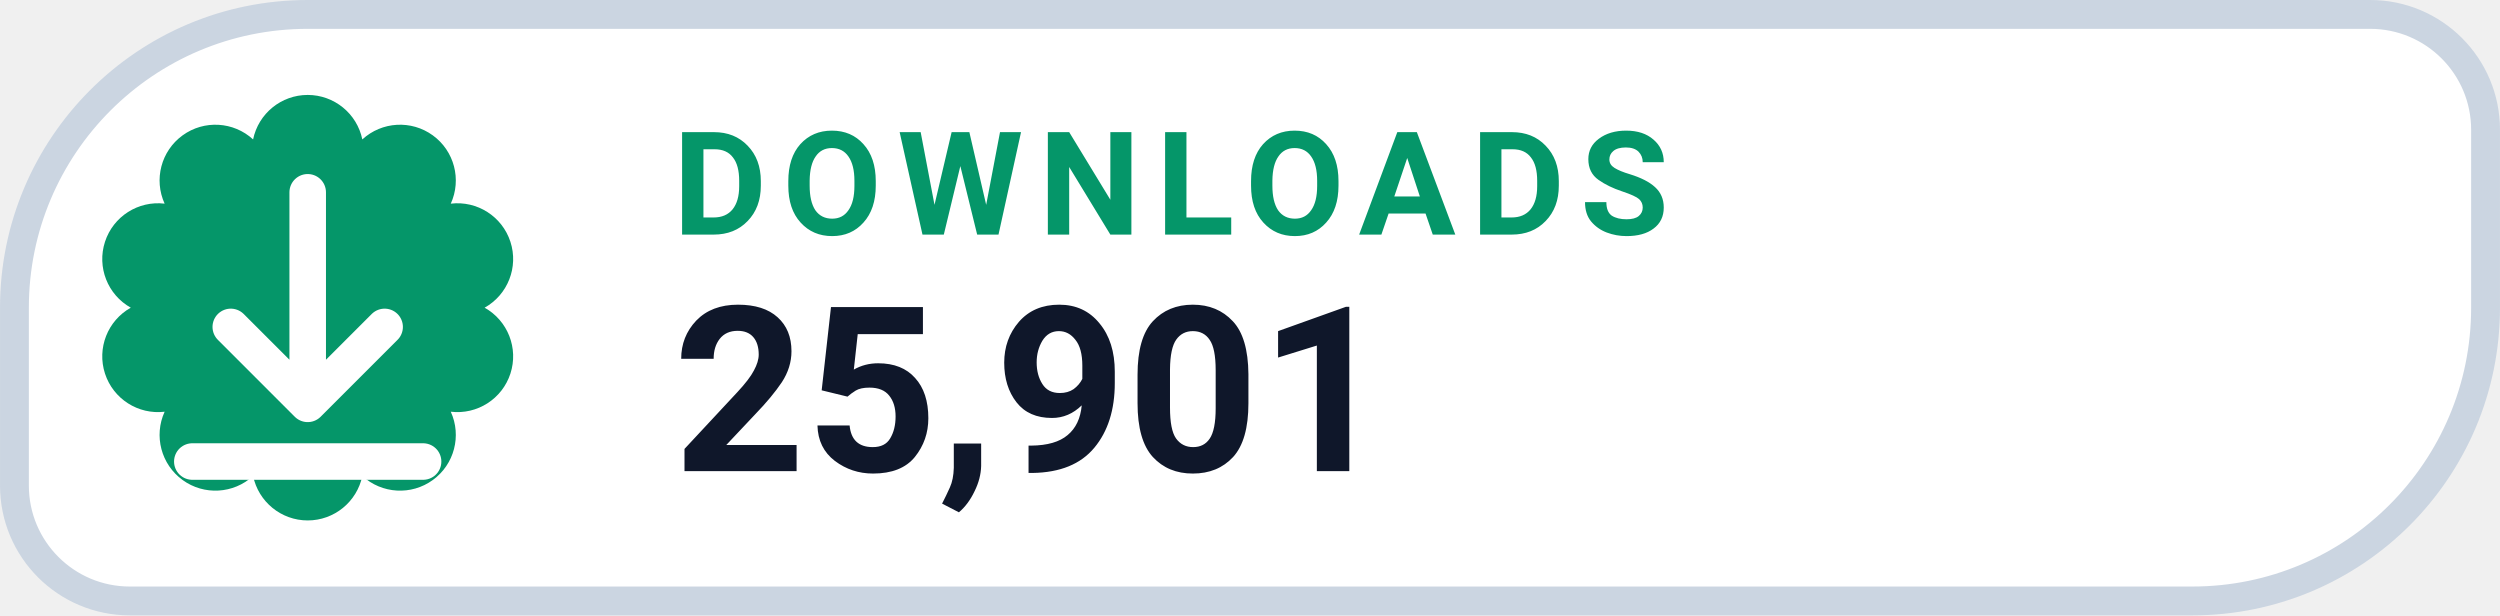
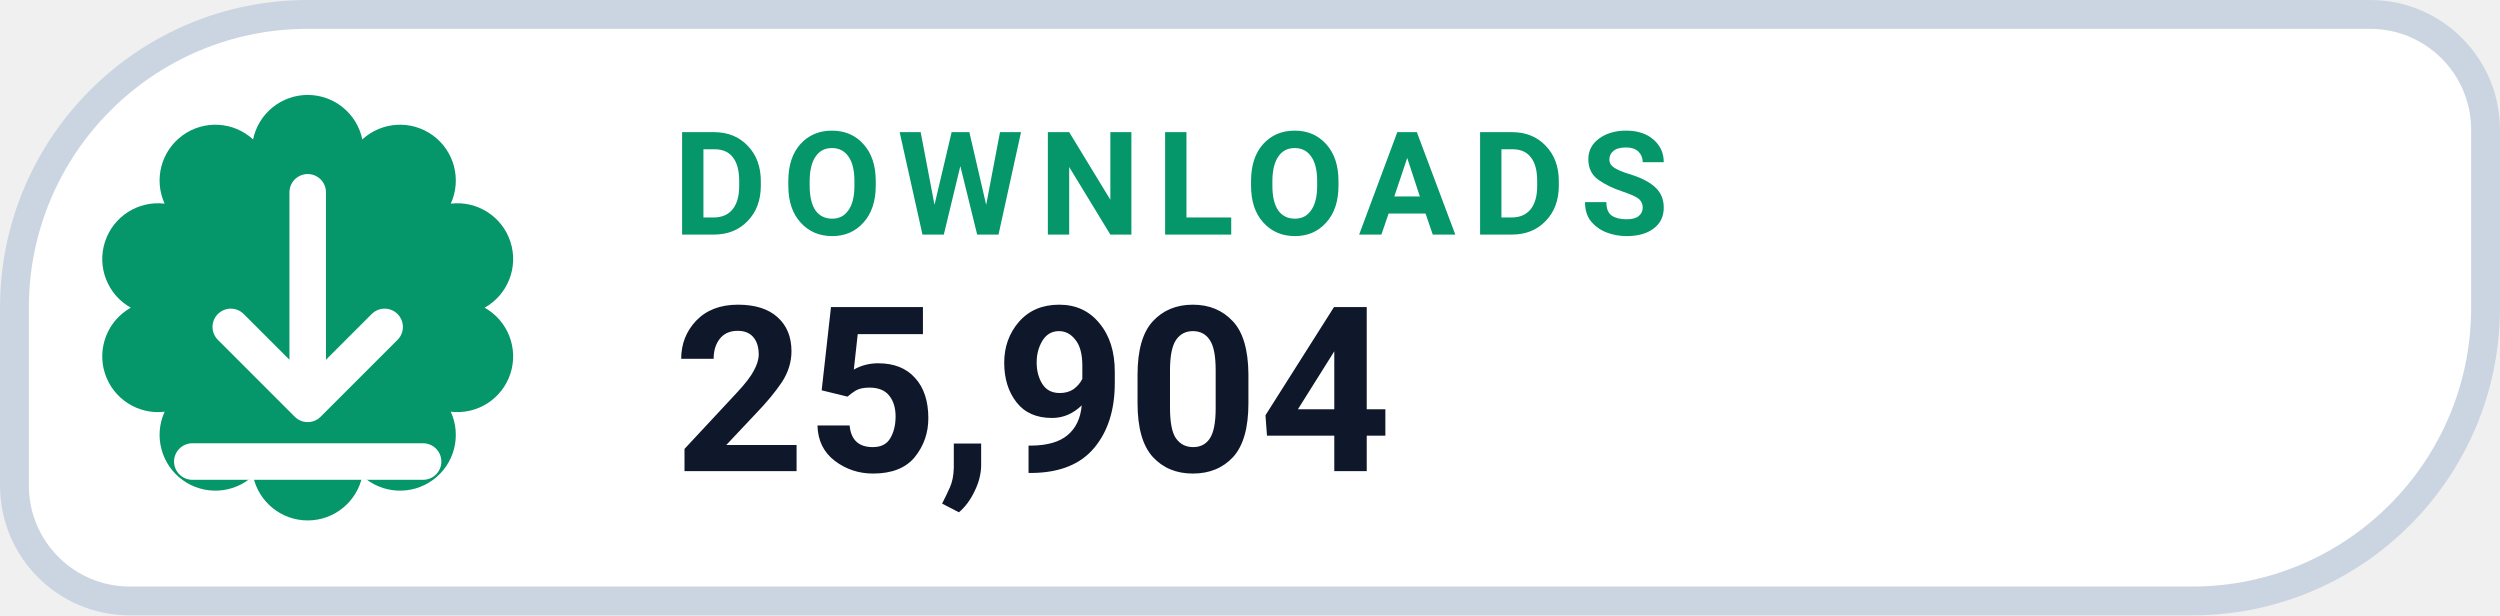
- <svg xmlns="http://www.w3.org/2000/svg" width="126" height="31.015" viewBox="0 0 130 32" role="img" aria-label="DOWNLOADS 25,901">
+ <svg xmlns="http://www.w3.org/2000/svg" width="126" height="31.015" viewBox="0 0 130 32" role="img" aria-label="DOWNLOADS 25,904">
  <path d="M 16.00 0.75 H 123.25 A 6.00 6.00 0 0 1 129.25 6.75 V 16.00 A 15.25 15.25 0 0 1 114.00 31.25 H 6.75 A 6.00 6.00 0 0 1 0.75 25.25 V 16.00 A 15.25 15.25 0 0 1 16.00 0.75 Z" fill="#FFFFFF" stroke="#CBD5E1" stroke-width="1.5" />
  <path d="M 13.16 7.25 A 2.90 2.90 0 0 1 18.84 7.25 A 2.90 2.90 0 0 1 23.44 10.59 A 2.90 2.90 0 0 1 25.20 16.00 A 2.90 2.90 0 0 1 23.44 21.41 A 2.90 2.90 0 0 1 18.84 24.75 A 2.90 2.90 0 0 1 13.16 24.75 A 2.90 2.90 0 0 1 8.56 21.41 A 2.90 2.90 0 0 1 6.80 16.00 A 2.90 2.90 0 0 1 8.56 10.59 A 2.90 2.90 0 0 1 13.16 7.25 Z" fill="#059669" />
  <g transform="translate(16 16)" style="color:#FFFFFF;">
    <path d="M0 -6 v11 m0 0 l4 -4 m-4 4 l-4 -4 M-6 8 h12" fill="none" stroke="currentColor" stroke-width="1.9" stroke-linecap="round" stroke-linejoin="round" />
  </g>
  <text x="35" y="12.2" fill="#059669" font-family="-apple-system,BlinkMacSystemFont,'Segoe UI',Roboto,Helvetica,Arial,sans-serif" font-size="7.5" font-weight="700" letter-spacing=".8">DOWNLOADS</text>
-   <text x="35" y="24.5" fill="#0F172A" font-family="-apple-system,BlinkMacSystemFont,'Segoe UI',Roboto,Helvetica,Arial,sans-serif" font-size="12" font-weight="750">25,901</text>
+   <text x="35" y="24.5" fill="#0F172A" font-family="-apple-system,BlinkMacSystemFont,'Segoe UI',Roboto,Helvetica,Arial,sans-serif" font-size="12" font-weight="750">25,904</text>
</svg>
